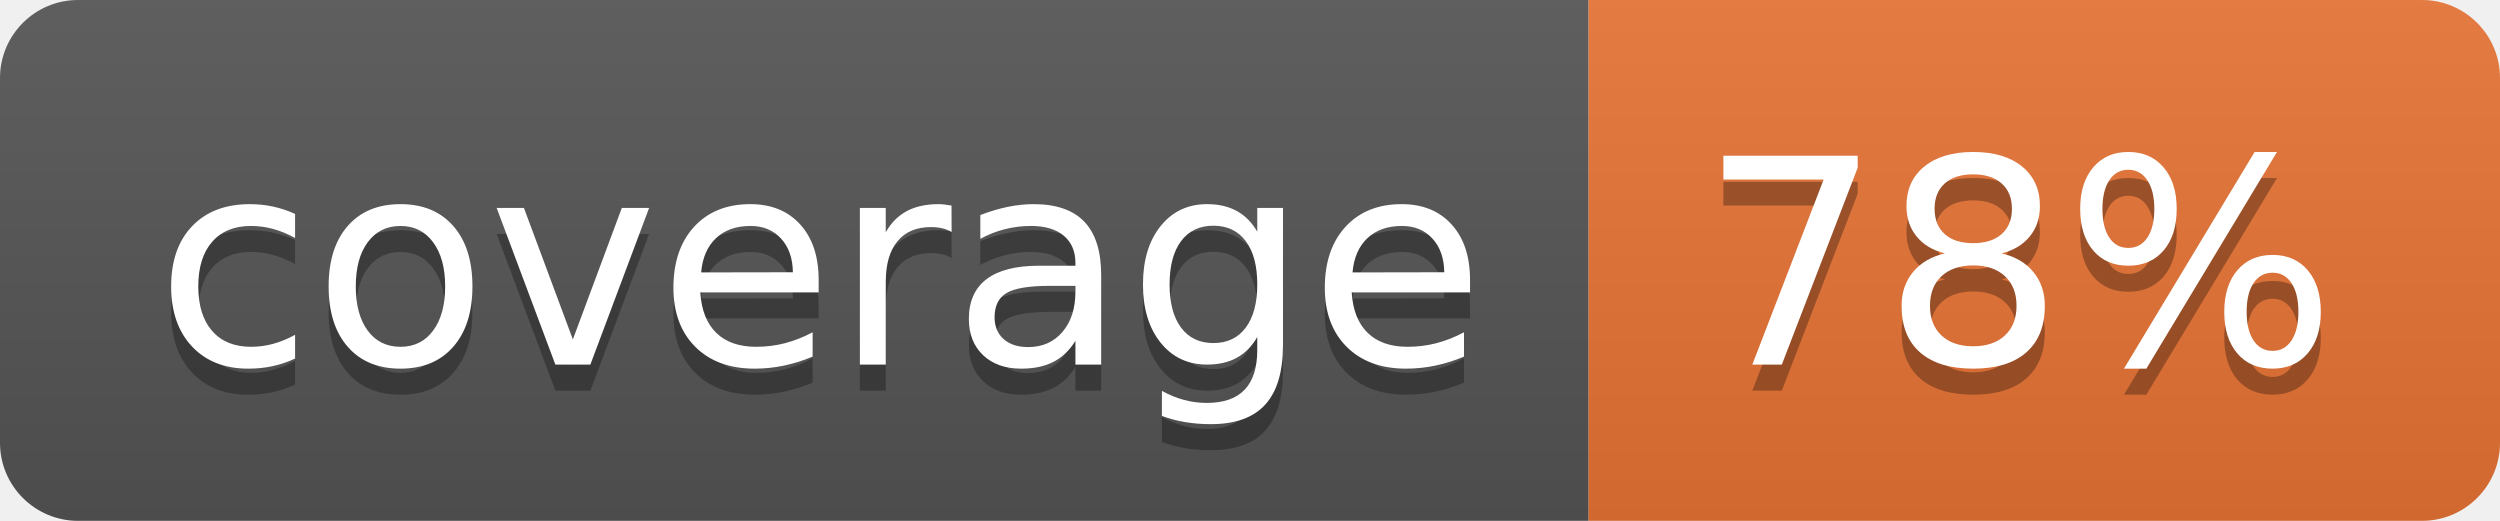
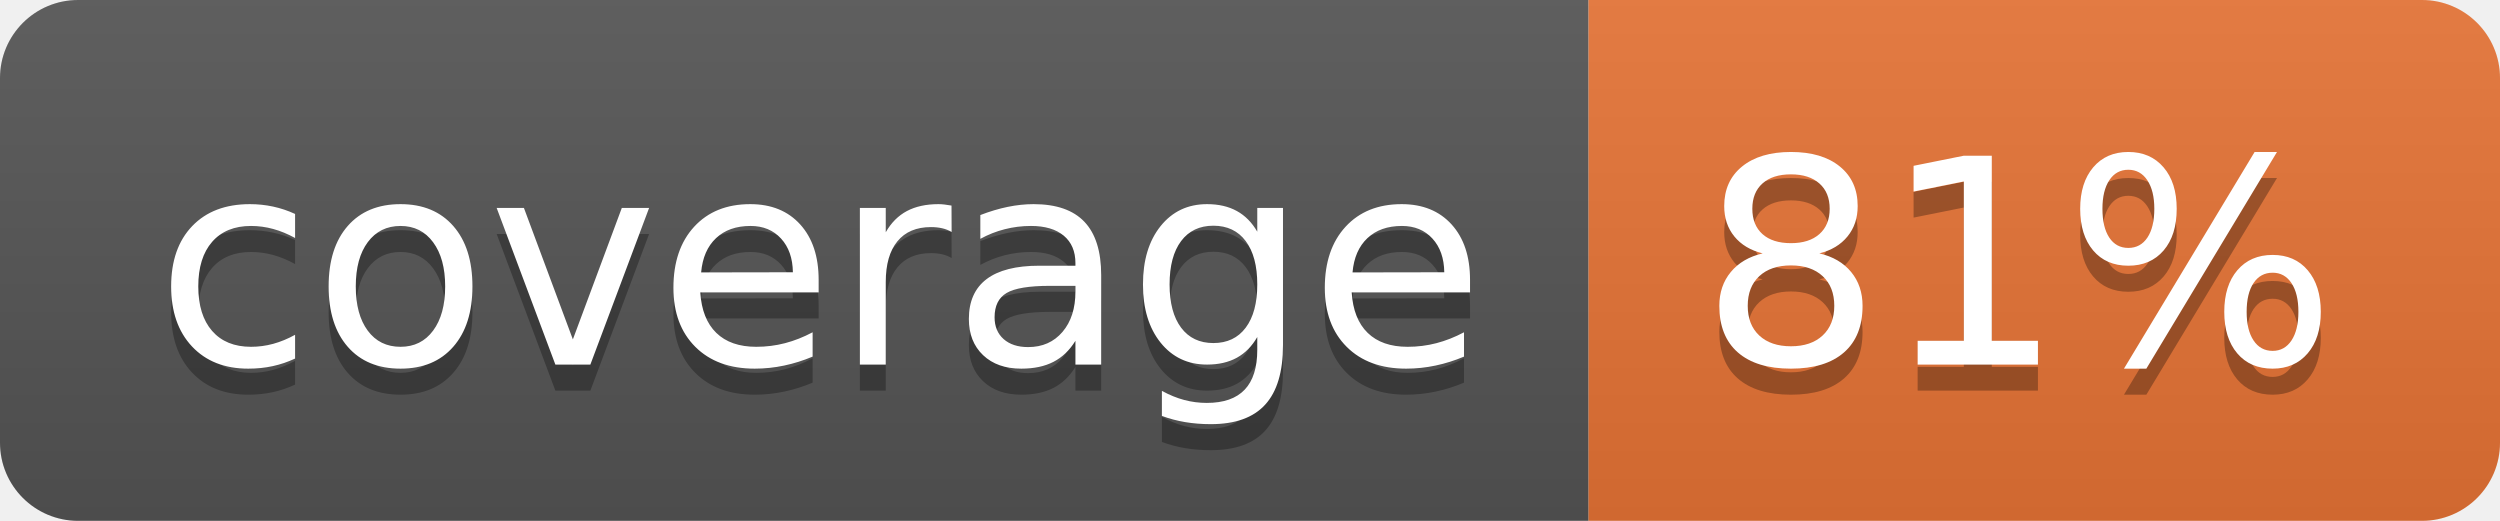
<svg xmlns="http://www.w3.org/2000/svg" width="96" height="20">
  <linearGradient id="b" x2="0" y2="100%">
    <stop offset="0" stop-color="#bbb" stop-opacity=".1" />
    <stop offset="1" stop-opacity=".1" />
  </linearGradient>
  <clipPath id="a">
    <rect width="96" height="20" rx="3" fill="#fff" />
  </clipPath>
  <g clip-path="url(#a)">
    <path fill="#555" d="M0 0h61v20H0z" />
    <path fill="#E87435" d="M61 0h35v20H61z" />
    <path fill="url(#b)" d="M0 0h96v20H0z" />
  </g>
  <g fill="#fff" text-anchor="middle" font-family="DejaVu Sans,Verdana,Geneva,sans-serif" font-size="110">
    <text x="315" y="150" fill="#010101" fill-opacity=".3" transform="scale(.1)" textLength="510">coverage</text>
    <text x="315" y="140" transform="scale(.1)" textLength="510">coverage</text>
-     <text x="775" y="150" fill="#010101" fill-opacity=".3" transform="scale(.1)" textLength="250">78%</text>
-     <text x="775" y="140" transform="scale(.1)" textLength="250">78%</text>
+     <text x="775" y="150" fill="#010101" fill-opacity=".3" transform="scale(.1)" textLength="250">81%</text>
+     <text x="775" y="140" transform="scale(.1)" textLength="250">81%</text>
  </g>
</svg>
